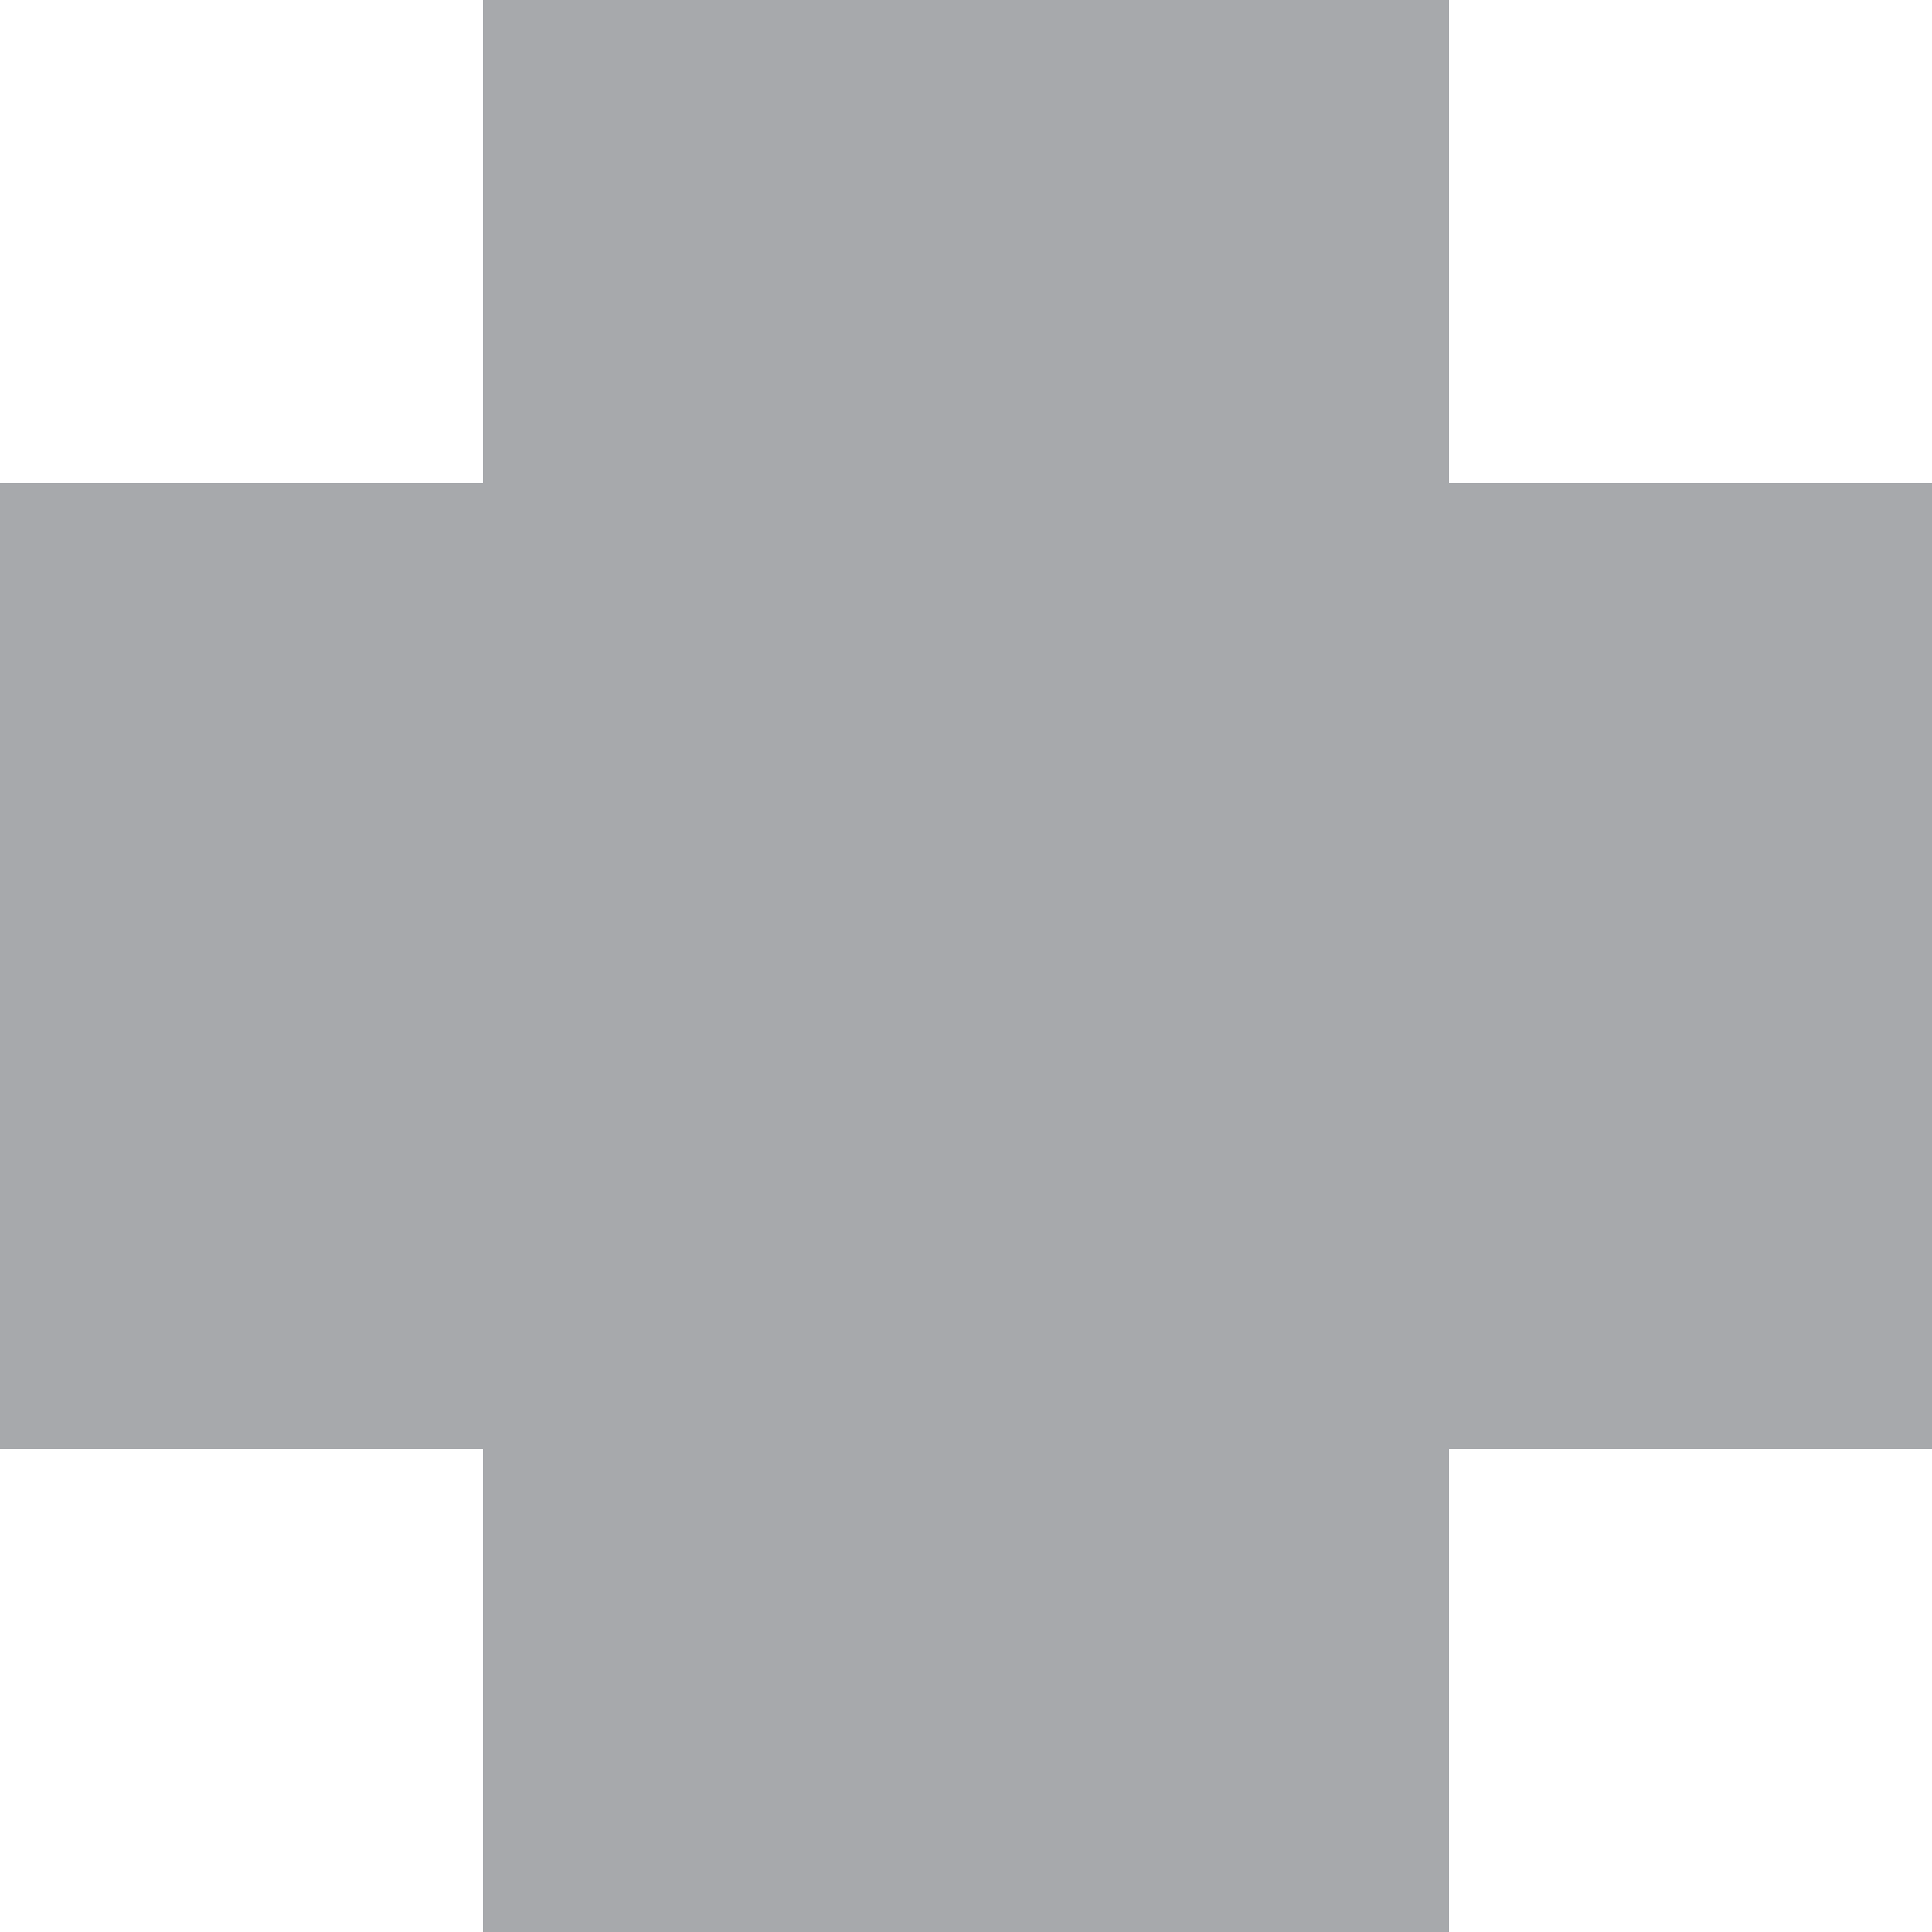
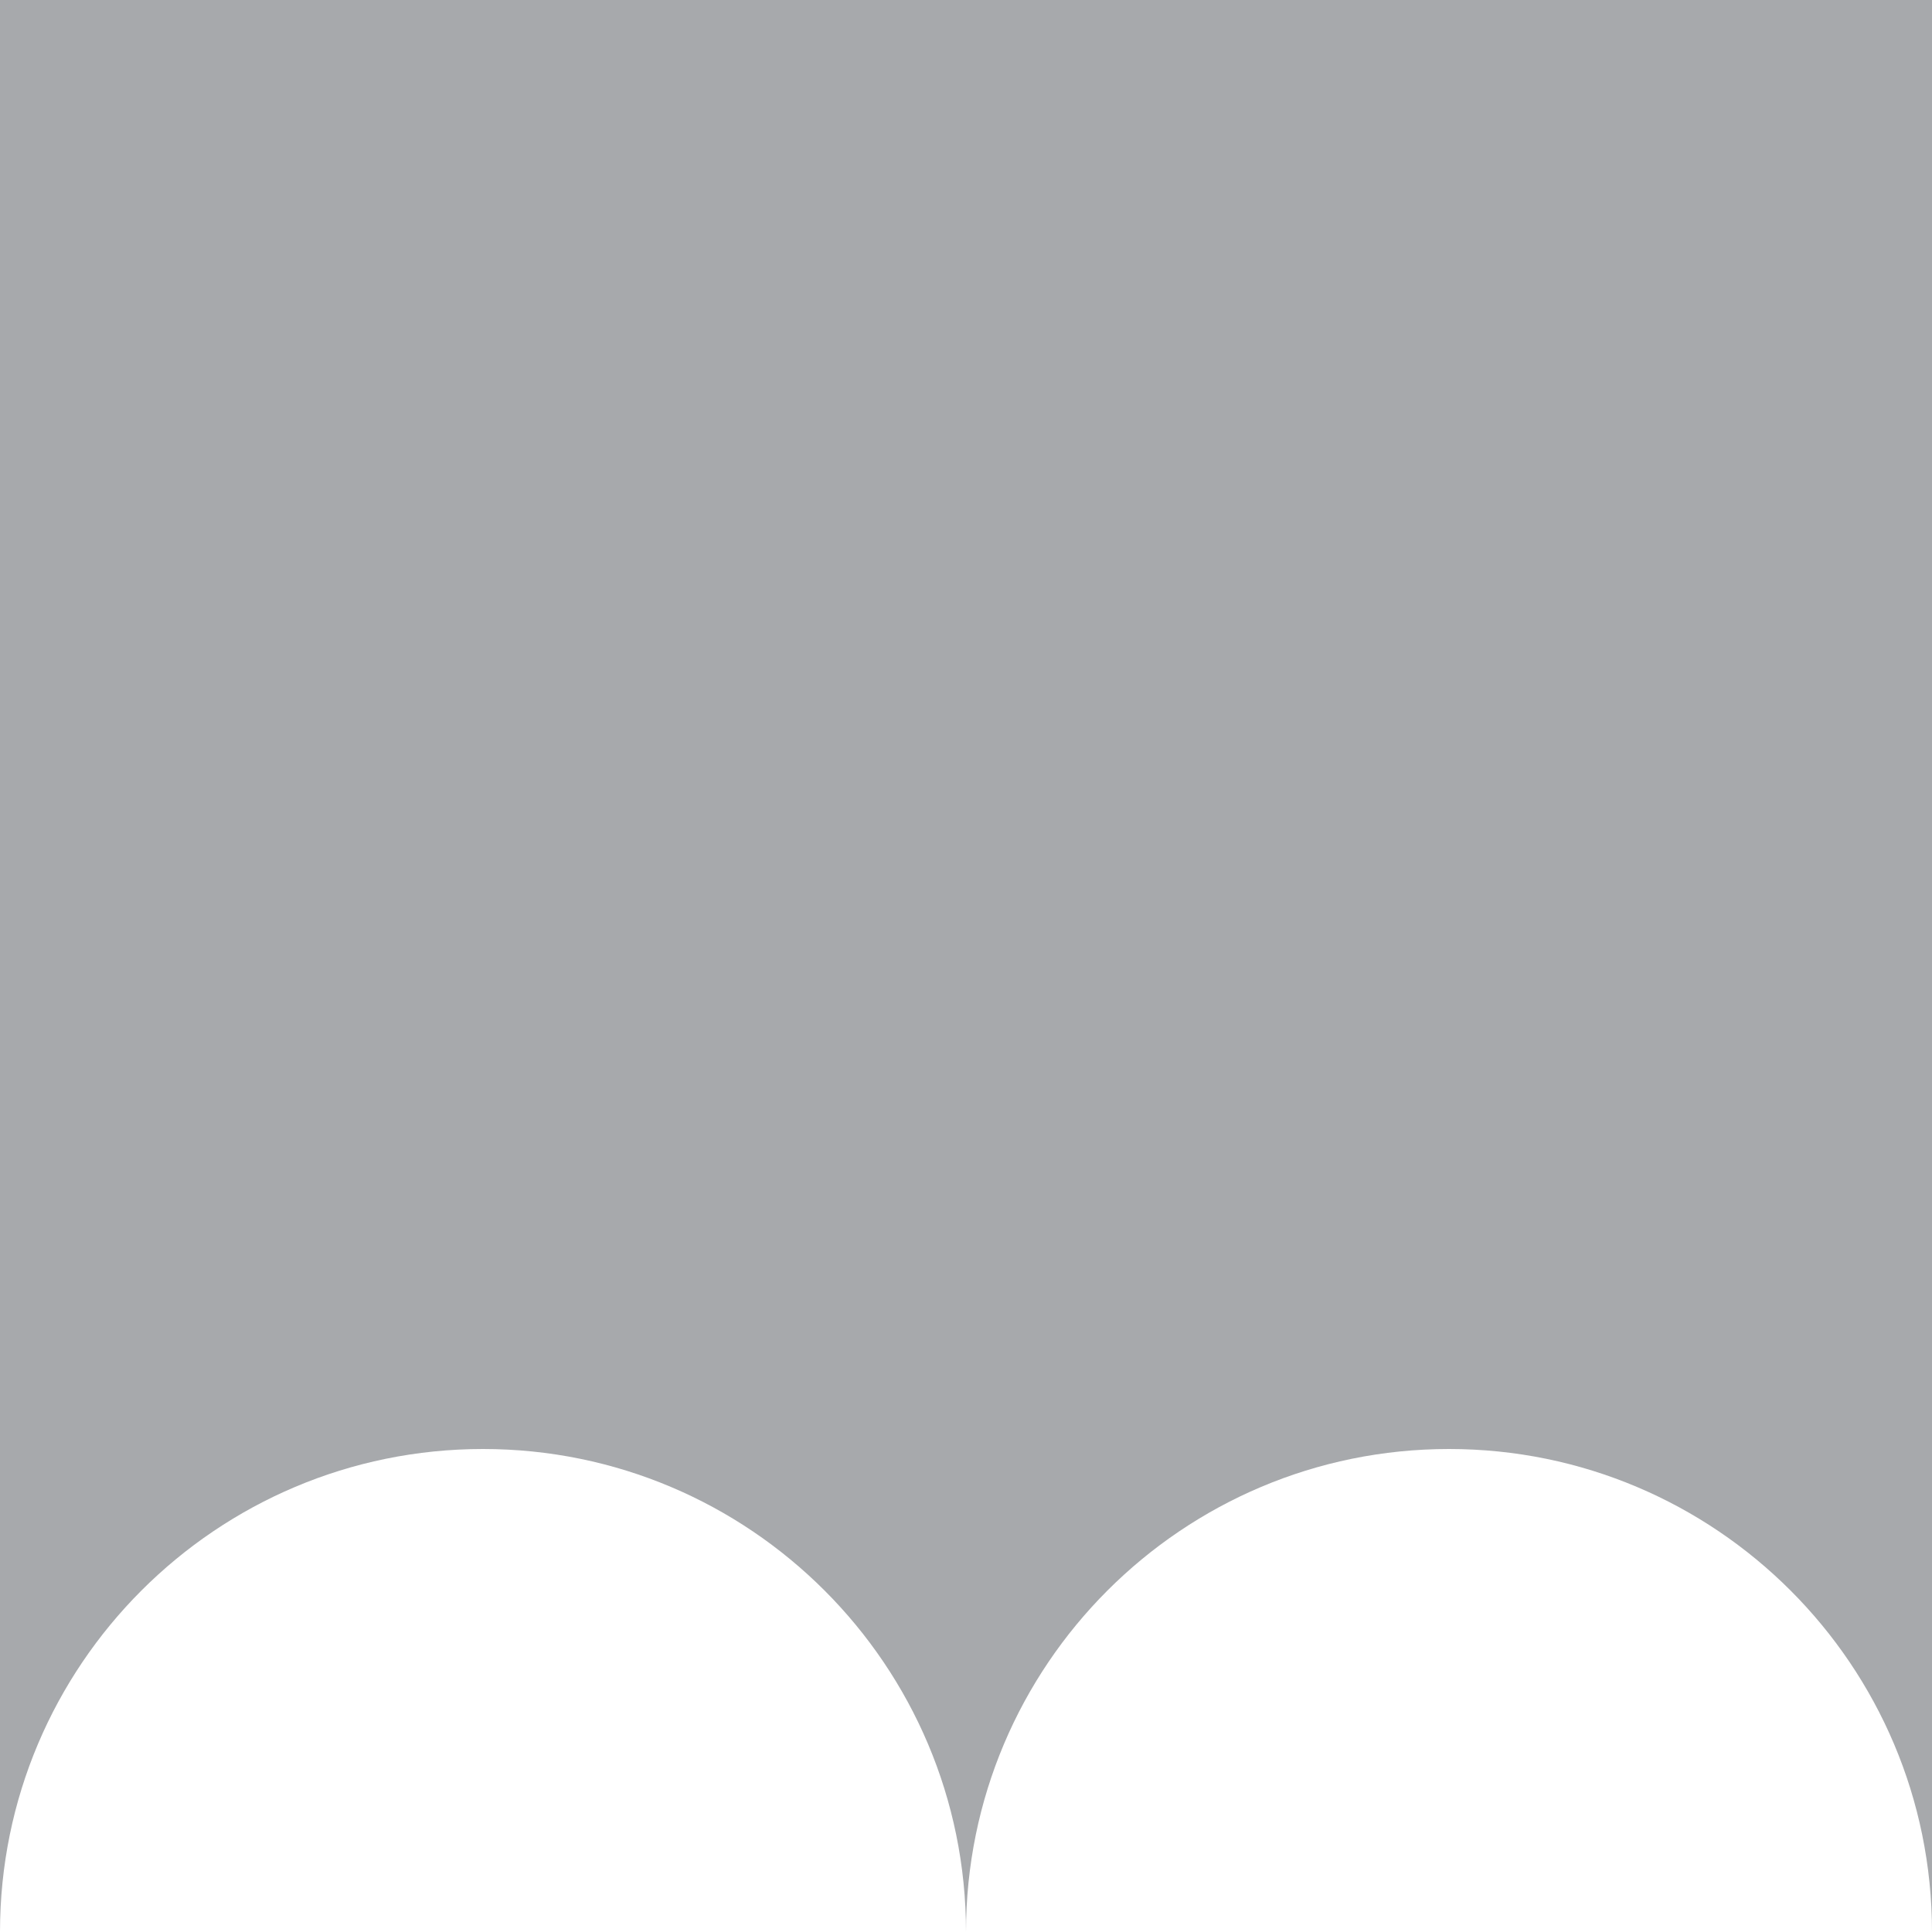
<svg xmlns="http://www.w3.org/2000/svg" version="1.1" id="layer1" x="0px" y="0px" viewBox="0 0 100 100" enable-background="new 0 0 100 100" xml:space="preserve">
-   <g id="layer1">
-     <rect class="color1" fill="#FFFFFF" width="100" height="100" />
-     <polygon class="color0" fill="#A7A9AC" points="100,25 75,25 75,0 25,0 25,25 0,25 0,75 25,75 25,100 75,100 75,75 100,75  " />
+   <g>
+     <rect class="color1" fill="#A7A9AC" width="100" height="100" />
+     <path class="color0" fill="#FFFFFF" d="M50,100L50,100c0-13.805-11.195-25-25-25S0,86.195,0,100l0,0H50z" />
+     <path class="color0" fill="#FFFFFF" d="M100,100L100,100c0-13.805-11.195-25-25-25s-25,11.195-25,25l0,0H100z" />
  </g>
</svg>
